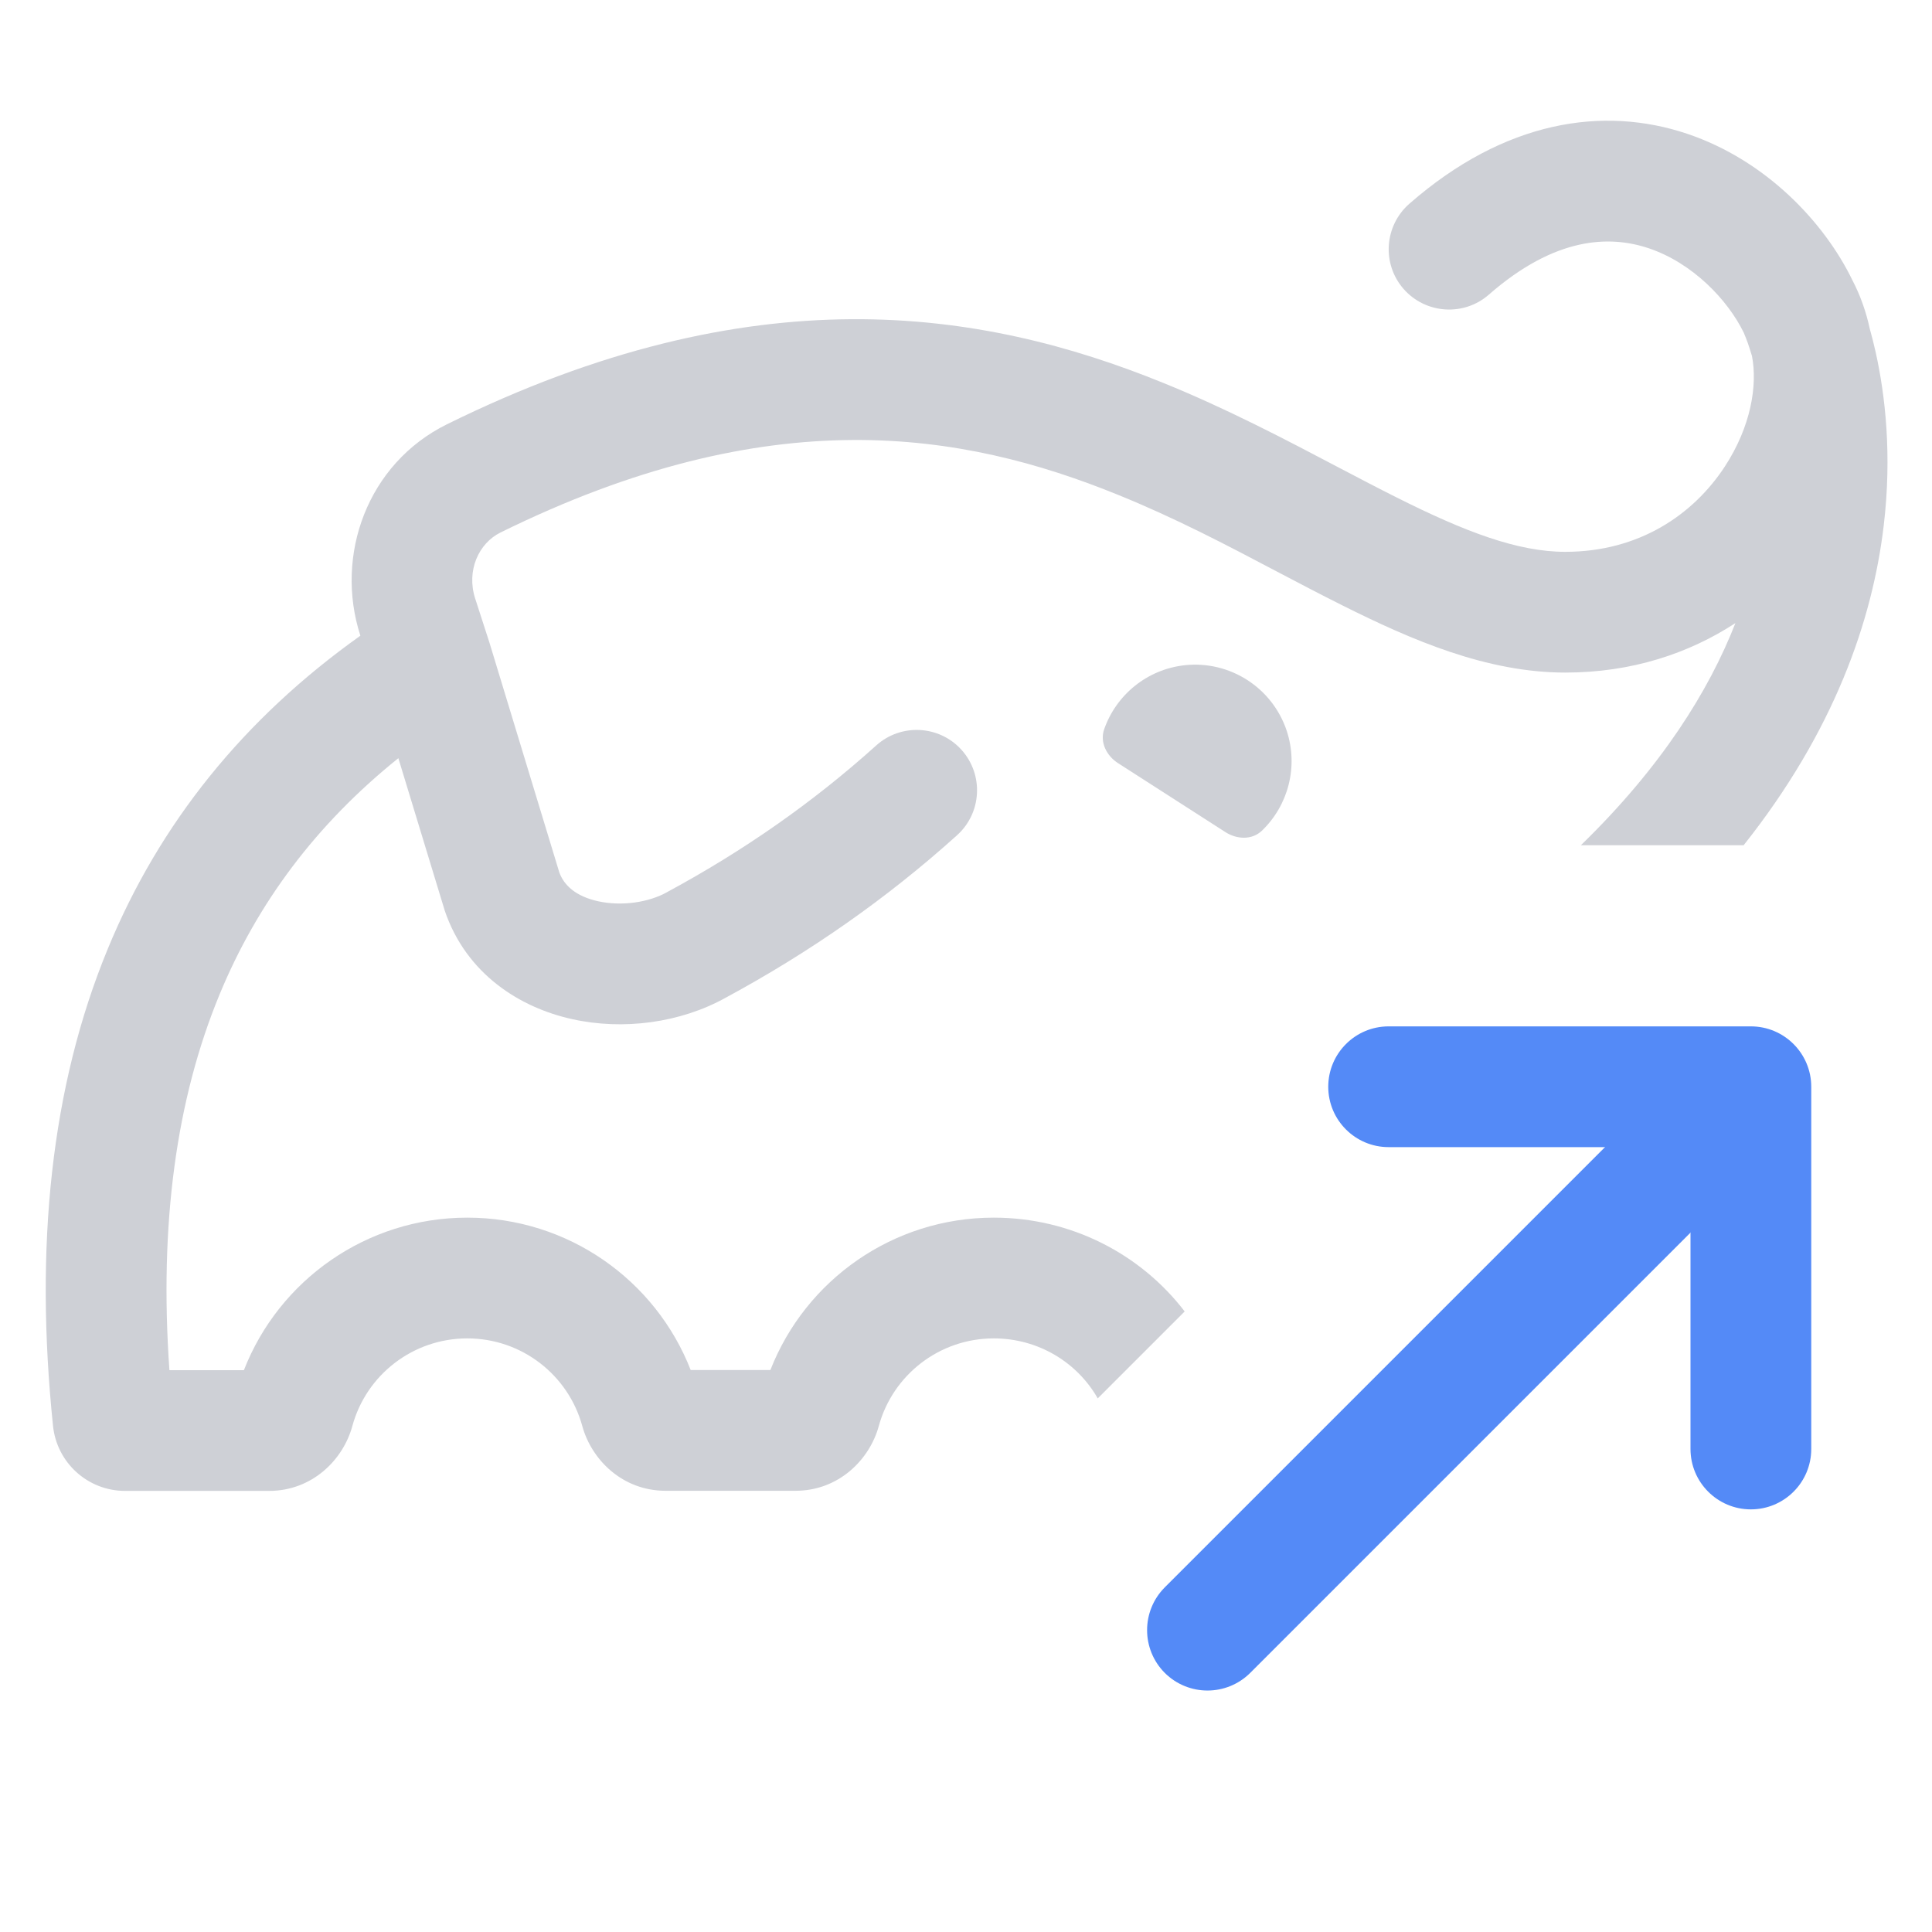
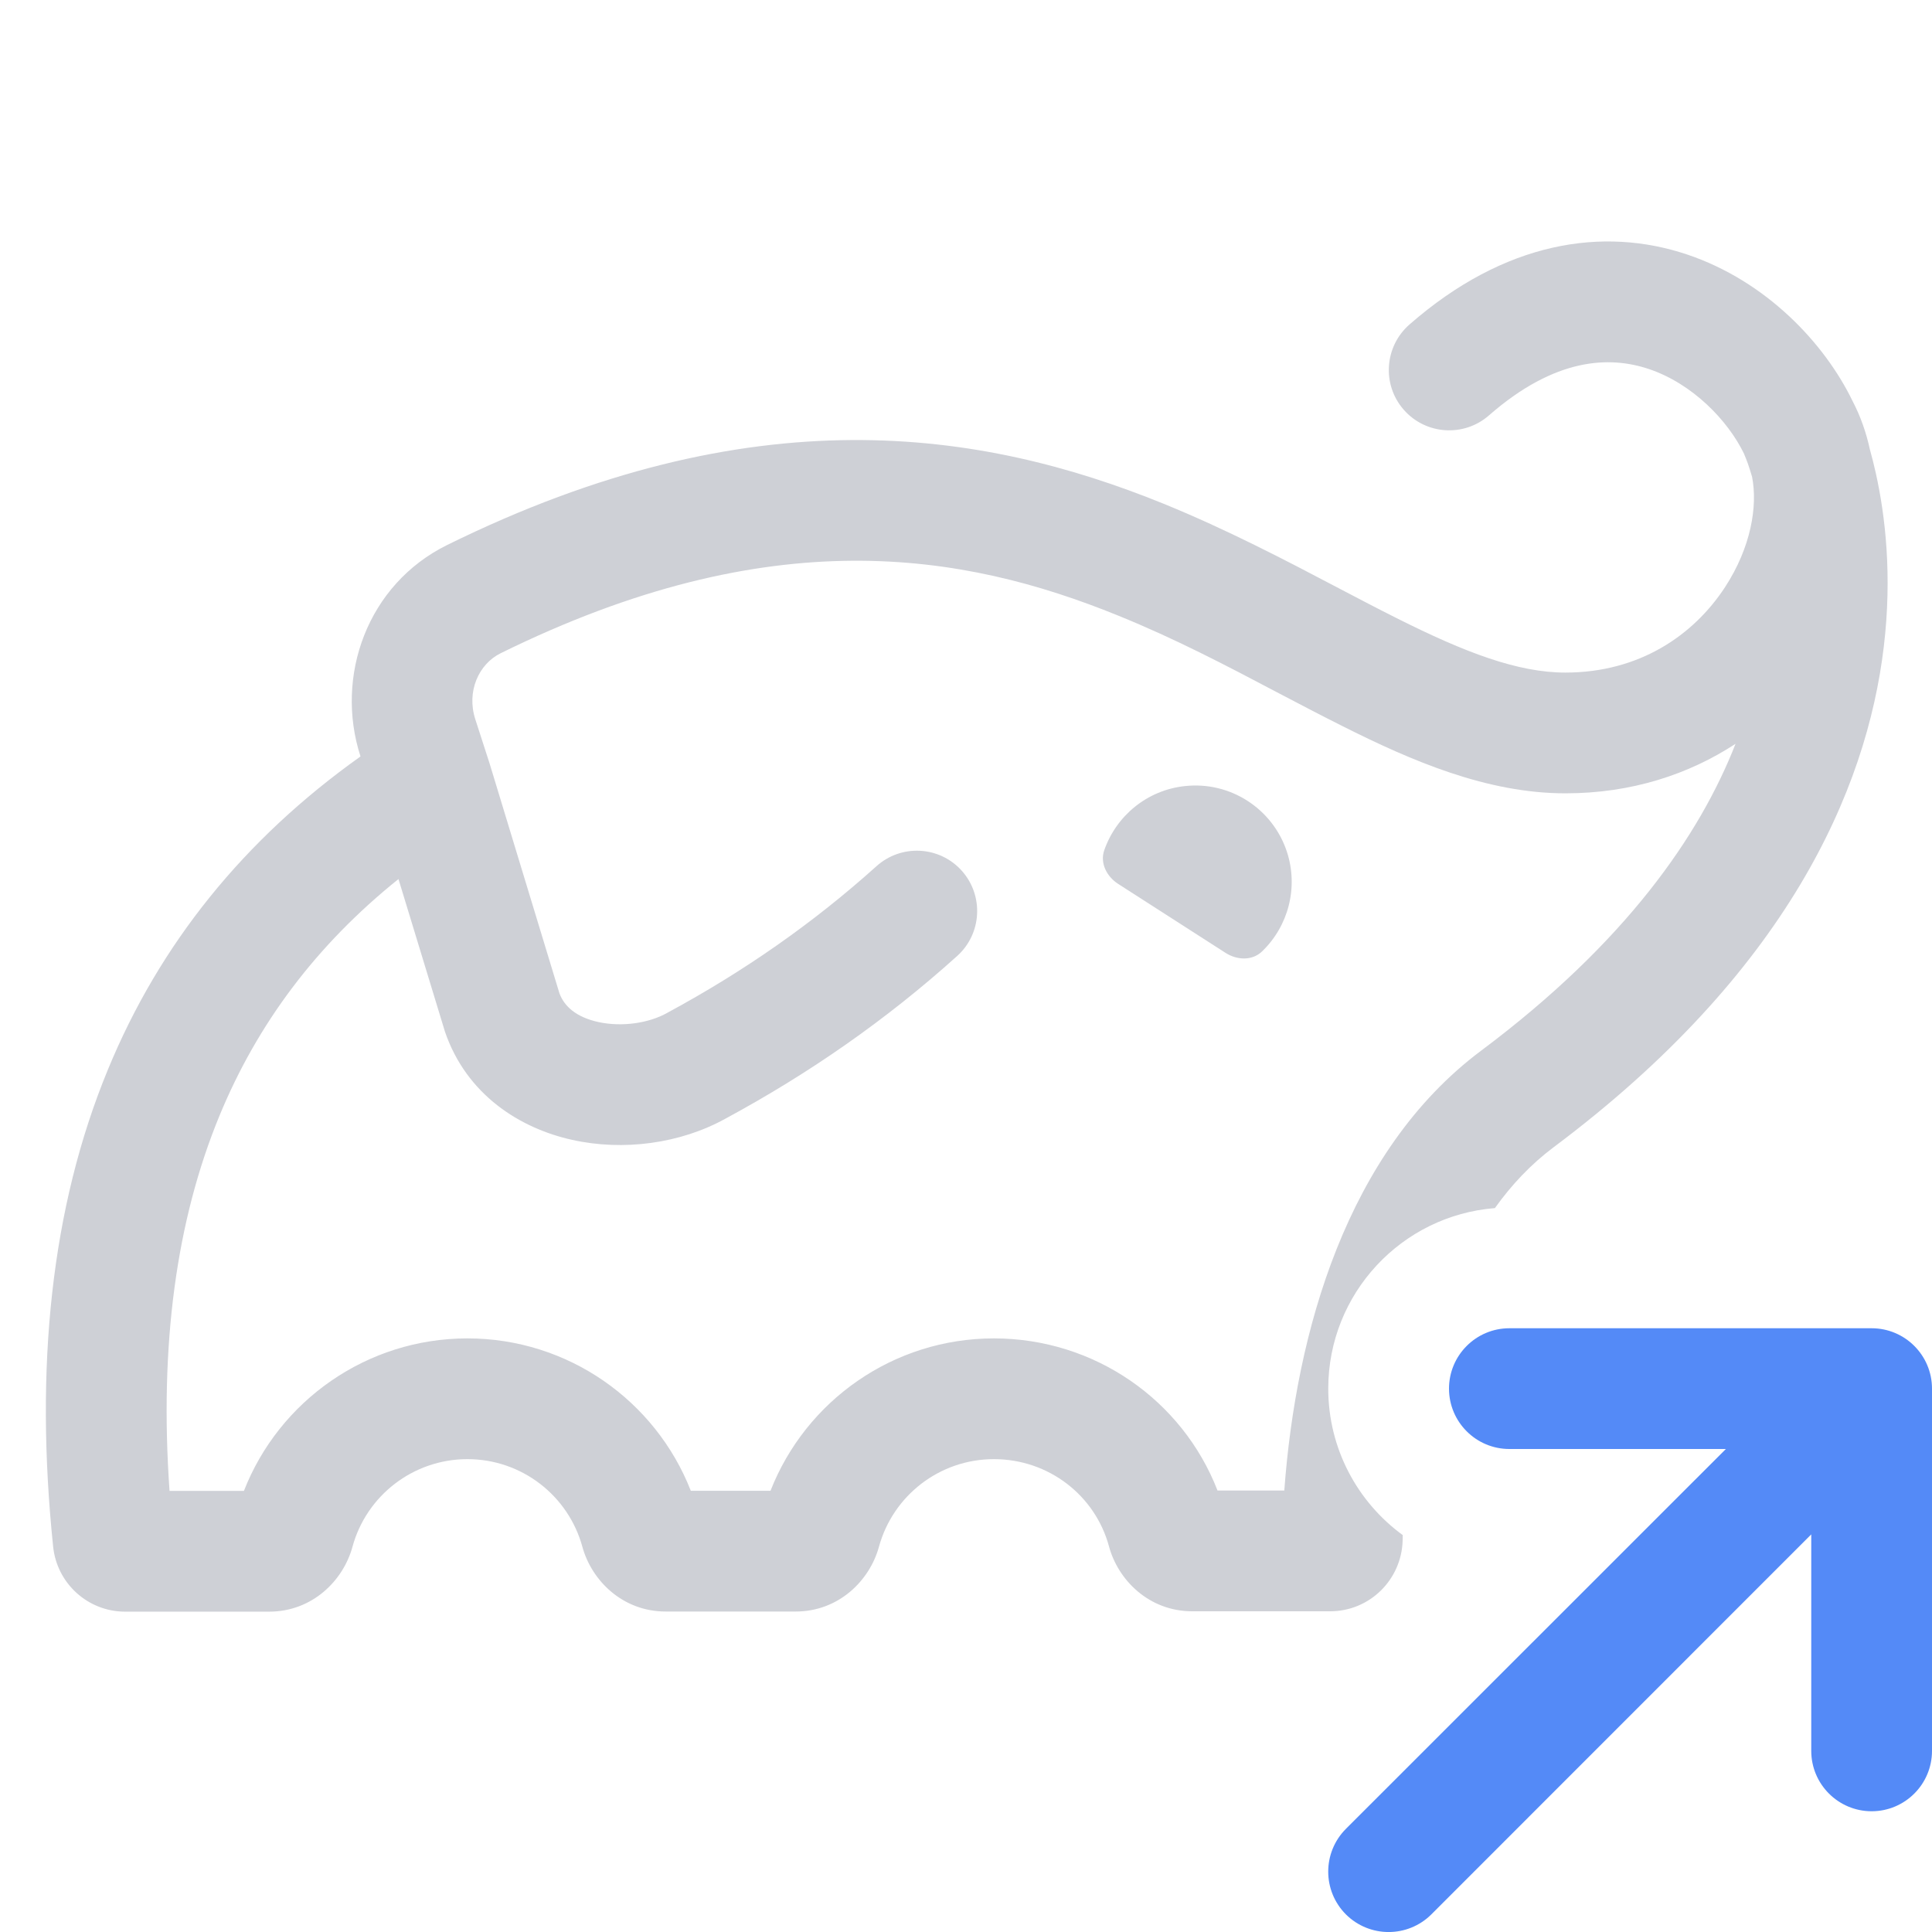
<svg xmlns="http://www.w3.org/2000/svg" width="16" height="16" viewBox="0 0 16 16" fill="none">
-   <path fill-rule="evenodd" clip-rule="evenodd" d="M13.973 1.108C14.626 1.328 15.109 1.842 15.341 2.321C15.408 2.449 15.455 2.585 15.485 2.724C15.502 2.783 15.518 2.849 15.534 2.919C15.612 3.271 15.67 3.766 15.6 4.354C15.507 5.137 15.191 6.054 14.44 7H13.092C13.763 6.348 14.153 5.719 14.372 5.16C13.986 5.412 13.512 5.57 12.963 5.57C12.314 5.57 11.693 5.302 11.116 5.013C10.934 4.922 10.755 4.828 10.576 4.734C10.157 4.513 9.735 4.291 9.259 4.098C7.968 3.573 6.38 3.308 4.145 4.41C3.964 4.499 3.861 4.726 3.935 4.956L4.054 5.324L4.632 7.225C4.671 7.332 4.768 7.423 4.954 7.464C5.151 7.507 5.374 7.473 5.525 7.388L5.532 7.384C6.157 7.046 6.731 6.647 7.257 6.173C7.462 5.989 7.778 6.005 7.963 6.21C8.148 6.416 8.131 6.732 7.926 6.917C7.339 7.446 6.701 7.889 6.011 8.262C5.634 8.472 5.16 8.534 4.738 8.44C4.307 8.345 3.862 8.068 3.683 7.541L3.681 7.534L3.299 6.279C2.617 6.827 2.13 7.48 1.817 8.239C1.459 9.107 1.318 10.139 1.403 11.347H2.02C2.311 10.6 3.037 10.084 3.87 10.084C4.703 10.084 5.428 10.599 5.72 11.346H6.38C6.672 10.599 7.397 10.084 8.23 10.084C8.868 10.084 9.445 10.383 9.811 10.861L9.091 11.581C8.921 11.282 8.598 11.084 8.23 11.084C7.78 11.084 7.394 11.386 7.278 11.809C7.202 12.088 6.946 12.346 6.588 12.346H5.512C5.154 12.346 4.898 12.088 4.822 11.809C4.706 11.386 4.32 11.084 3.87 11.084C3.42 11.084 3.033 11.386 2.918 11.81C2.842 12.089 2.586 12.347 2.228 12.347H1.036C0.727 12.347 0.47 12.113 0.439 11.808C0.286 10.328 0.42 9.003 0.893 7.857C1.321 6.818 2.018 5.952 2.984 5.265L2.984 5.263C2.77 4.6 3.041 3.839 3.703 3.513C6.231 2.266 8.12 2.555 9.636 3.172C10.159 3.384 10.652 3.643 11.087 3.872C11.255 3.96 11.415 4.044 11.565 4.119C12.134 4.405 12.569 4.57 12.963 4.57C13.575 4.57 14.024 4.261 14.284 3.864C14.501 3.532 14.556 3.191 14.509 2.948C14.496 2.905 14.484 2.868 14.474 2.839C14.462 2.807 14.453 2.783 14.447 2.77L14.442 2.757C14.309 2.483 14.017 2.178 13.654 2.056C13.329 1.947 12.879 1.96 12.33 2.44C12.122 2.622 11.806 2.6 11.624 2.393C11.442 2.185 11.464 1.869 11.672 1.687C12.46 0.998 13.276 0.874 13.973 1.108Z" fill="#CED0D6" />
-   <path fill-rule="evenodd" clip-rule="evenodd" d="M9.259 6.32C9.164 6.259 9.107 6.147 9.144 6.04C9.244 5.754 9.5 5.543 9.812 5.509C10.186 5.469 10.537 5.695 10.656 6.052C10.754 6.349 10.669 6.67 10.45 6.88C10.368 6.958 10.243 6.952 10.148 6.891L9.259 6.32Z" fill="#CED0D6" />
-   <path d="M9.646 13.146C9.451 13.342 9.451 13.658 9.646 13.854C9.842 14.049 10.158 14.049 10.354 13.854L9.646 13.146ZM10.354 13.854L14.854 9.354L14.146 8.646L9.646 13.146L10.354 13.854Z" fill="#548AF7" />
-   <path d="M14.5 9H15C15 8.724 14.776 8.5 14.5 8.5V9ZM11.5 8.5C11.224 8.5 11 8.724 11 9C11 9.276 11.224 9.5 11.5 9.5V8.5ZM14 12C14 12.276 14.224 12.5 14.5 12.5C14.776 12.5 15 12.276 15 12H14ZM14.5 8.5H11.5V9.5H14.5V8.5ZM14 9V12H15V9H14Z" fill="#548AF7" />
+   <path fill-rule="evenodd" clip-rule="evenodd" d="M12.5 11C12.224 11 12 11.224 12 11.5C12 11.776 12.224 12 12.5 12H14.293L11.146 15.146C10.951 15.342 10.951 15.658 11.146 15.854C11.342 16.049 11.658 16.049 11.854 15.854L15 12.707V14.5C15 14.776 15.224 15 15.5 15C15.776 15 16 14.776 16 14.5V11.5C16 11.224 15.776 11 15.5 11H12.5Z" fill="#548AF7" />
+   <path d="M9.145 7.041C9.108 7.147 9.165 7.259 9.26 7.32L10.149 7.891C10.244 7.952 10.369 7.958 10.451 7.88C10.67 7.67 10.755 7.349 10.657 7.052C10.538 6.695 10.187 6.469 9.813 6.51C9.501 6.543 9.245 6.755 9.145 7.041Z" fill="#CED0D6" />
+   <path fill-rule="evenodd" clip-rule="evenodd" d="M15.342 3.321C15.11 2.842 14.627 2.328 13.973 2.108C13.277 1.874 12.461 1.998 11.673 2.687C11.465 2.869 11.443 3.185 11.625 3.393C11.807 3.601 12.123 3.622 12.331 3.44C12.88 2.96 13.33 2.947 13.655 3.056C14.018 3.178 14.31 3.483 14.443 3.757L14.448 3.77C14.454 3.783 14.463 3.807 14.475 3.839C14.485 3.868 14.497 3.905 14.51 3.949C14.557 4.191 14.502 4.532 14.285 4.864C14.025 5.261 13.576 5.57 12.964 5.57C12.57 5.57 12.135 5.405 11.566 5.119C11.416 5.044 11.256 4.96 11.088 4.872C10.653 4.643 10.16 4.385 9.637 4.172C8.121 3.556 6.232 3.267 3.704 4.513C3.042 4.839 2.771 5.6 2.985 6.263L2.985 6.265C2.019 6.952 1.322 7.818 0.894 8.857C0.421 10.003 0.287 11.328 0.44 12.808C0.471 13.113 0.728 13.347 1.036 13.347H2.229C2.587 13.347 2.843 13.089 2.919 12.81C3.034 12.387 3.421 12.084 3.871 12.084C4.321 12.084 4.707 12.386 4.823 12.81C4.899 13.088 5.155 13.346 5.513 13.346H6.589C6.947 13.346 7.203 13.088 7.279 12.81C7.395 12.386 7.781 12.084 8.231 12.084C8.685 12.084 9.07 12.385 9.184 12.806C9.259 13.085 9.515 13.344 9.874 13.344H11.015C11.344 13.344 11.606 13.082 11.616 12.76L11.617 12.713C11.243 12.44 11 11.998 11 11.5C11 10.712 11.608 10.066 12.38 10.005C12.52 9.809 12.681 9.64 12.865 9.502C14.796 8.057 15.459 6.549 15.601 5.354C15.671 4.766 15.613 4.271 15.535 3.92C15.519 3.849 15.503 3.783 15.486 3.724C15.456 3.585 15.409 3.449 15.342 3.321ZM14.373 6.16C13.987 6.412 13.513 6.57 12.964 6.57C12.315 6.57 11.694 6.303 11.117 6.013C10.935 5.922 10.757 5.828 10.577 5.734C10.158 5.513 9.736 5.291 9.26 5.098C7.969 4.573 6.381 4.308 4.146 5.41C3.965 5.499 3.862 5.726 3.936 5.956L4.055 6.324L4.633 8.226C4.672 8.332 4.769 8.423 4.955 8.464C5.152 8.507 5.375 8.473 5.526 8.388L5.533 8.384C6.158 8.046 6.732 7.647 7.258 7.174C7.463 6.989 7.779 7.005 7.964 7.21C8.149 7.416 8.132 7.732 7.927 7.917C7.34 8.446 6.702 8.889 6.012 9.262C5.635 9.472 5.161 9.534 4.739 9.44C4.308 9.345 3.863 9.068 3.684 8.541L3.682 8.534L3.3 7.28C2.618 7.827 2.131 8.48 1.818 9.239C1.46 10.107 1.319 11.139 1.404 12.347H2.02C2.312 11.6 3.038 11.084 3.871 11.084C4.704 11.084 5.429 11.6 5.721 12.346H6.381C6.673 11.6 7.398 11.084 8.231 11.084C9.063 11.084 9.792 11.594 10.083 12.344H10.636C10.732 11.035 11.152 9.535 12.265 8.702C13.466 7.804 14.076 6.918 14.373 6.16Z" fill="#CED0D6" />
</svg>
